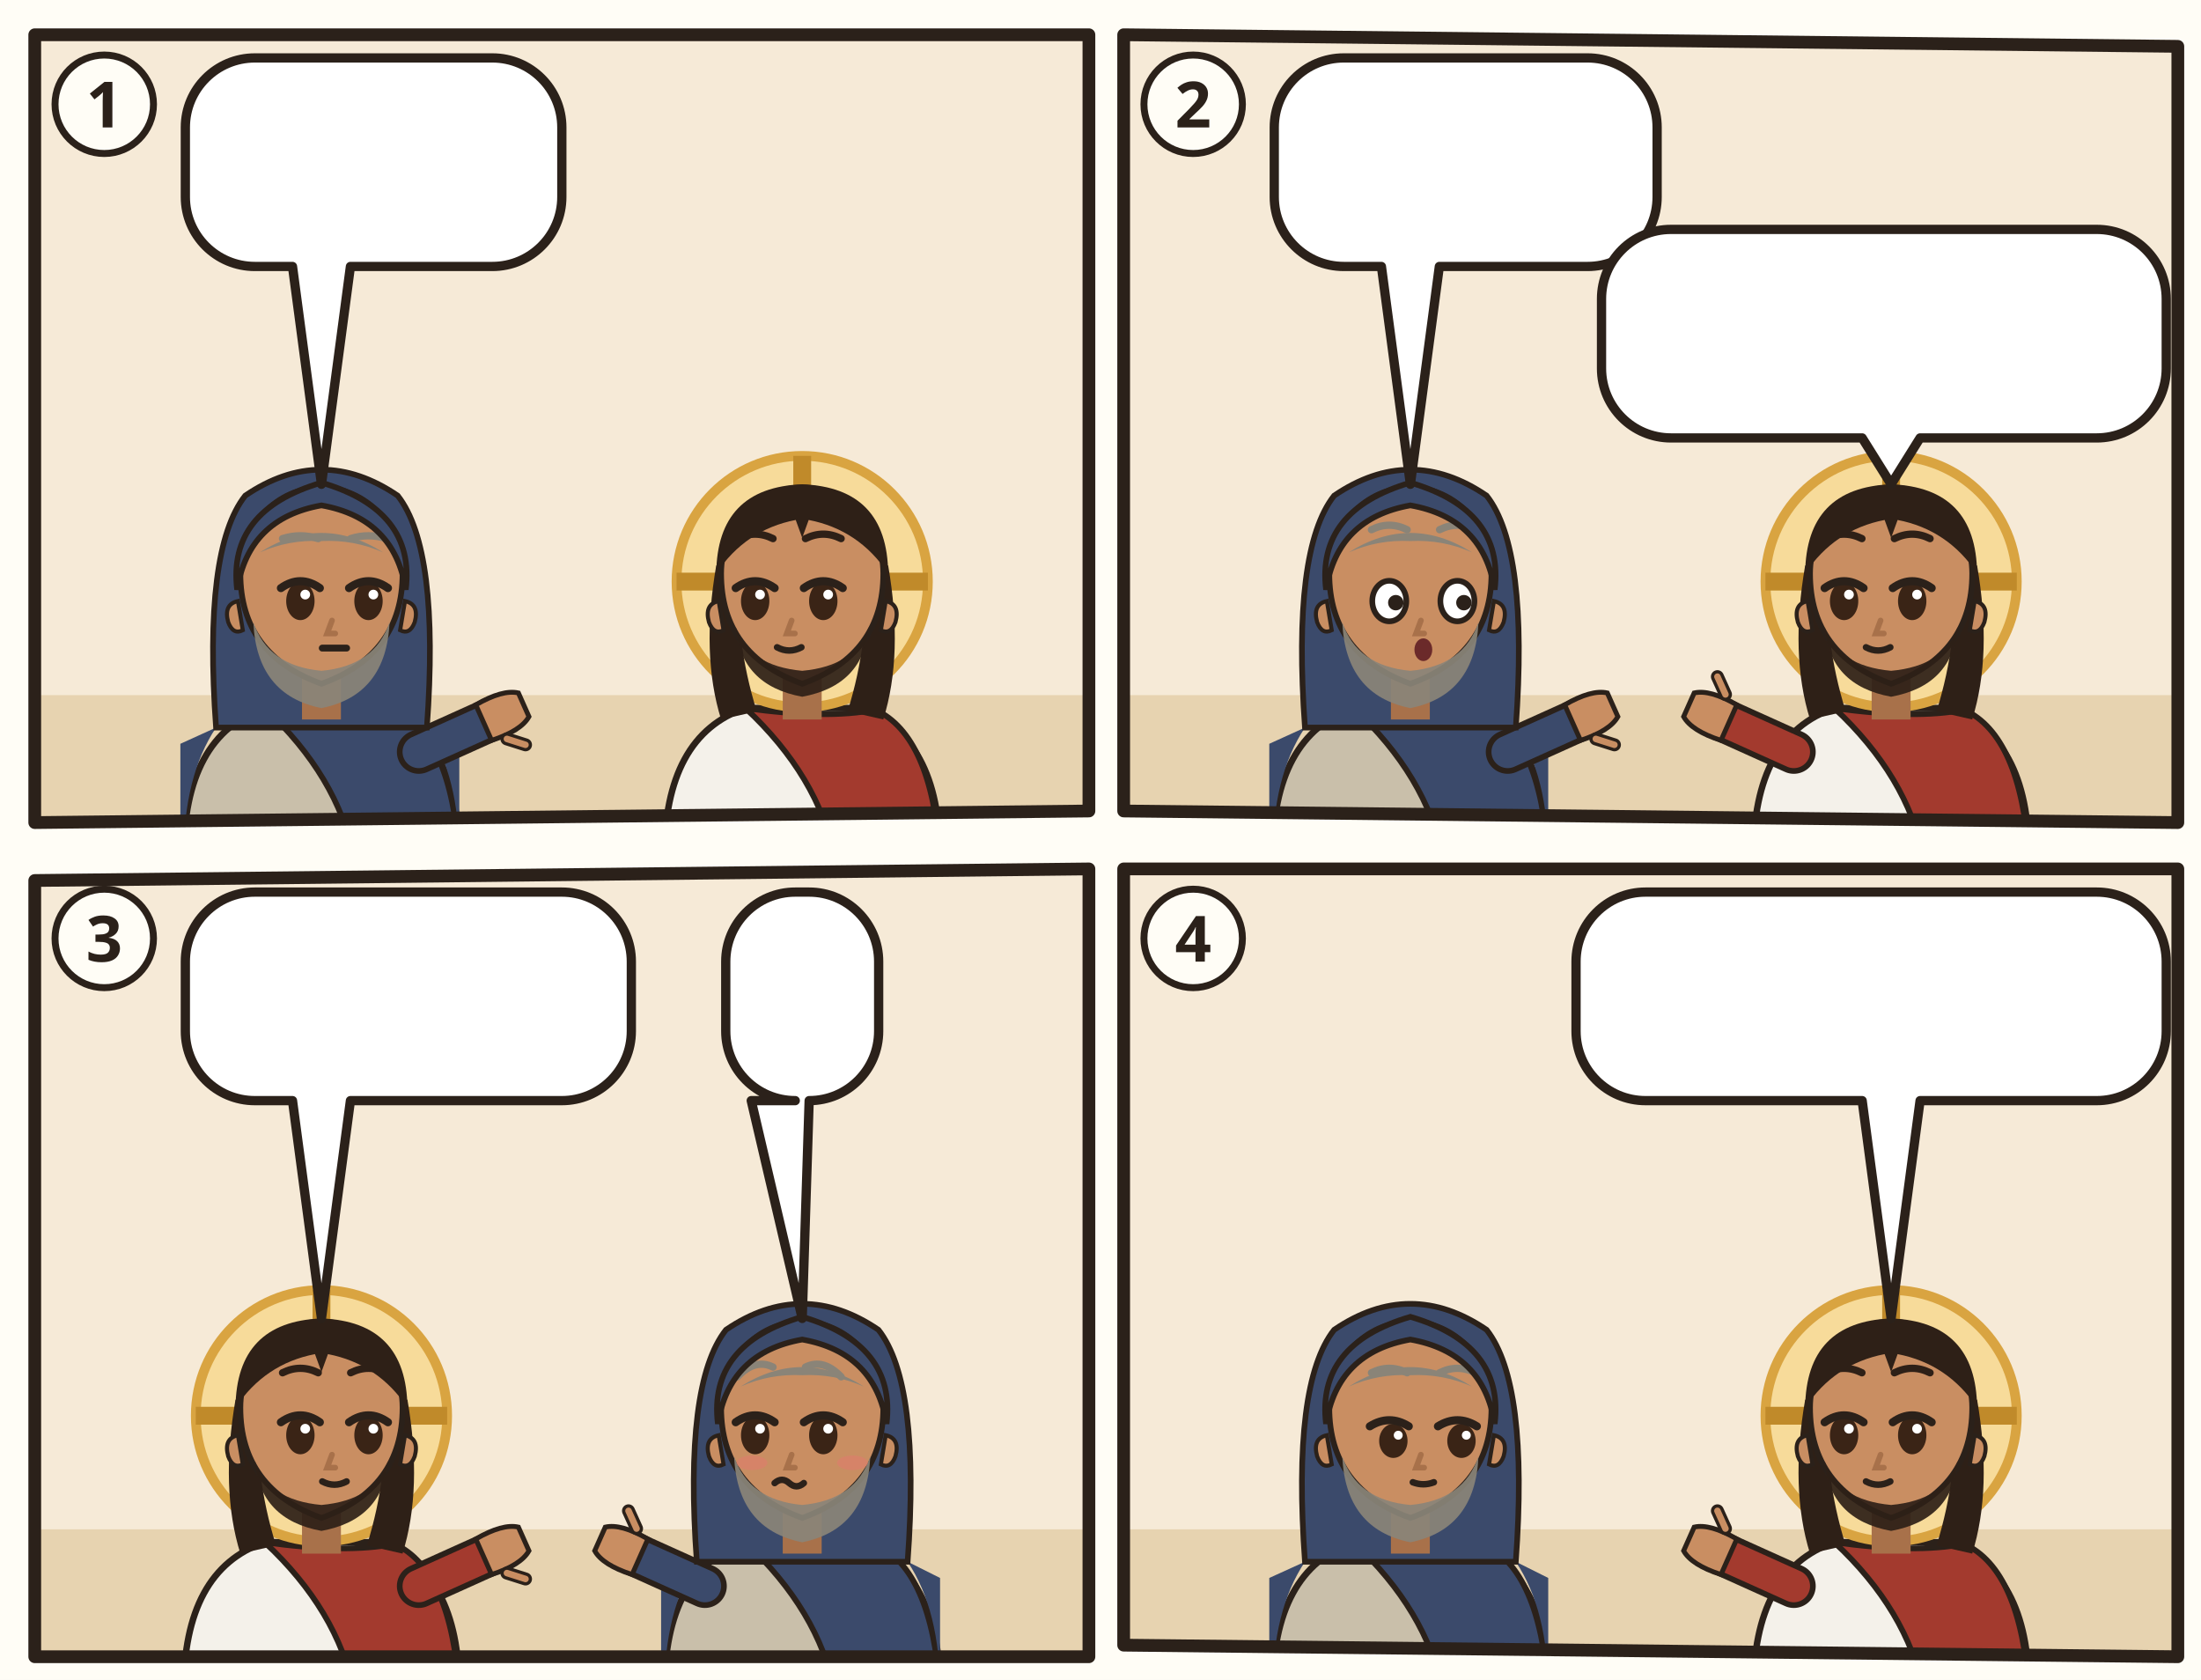
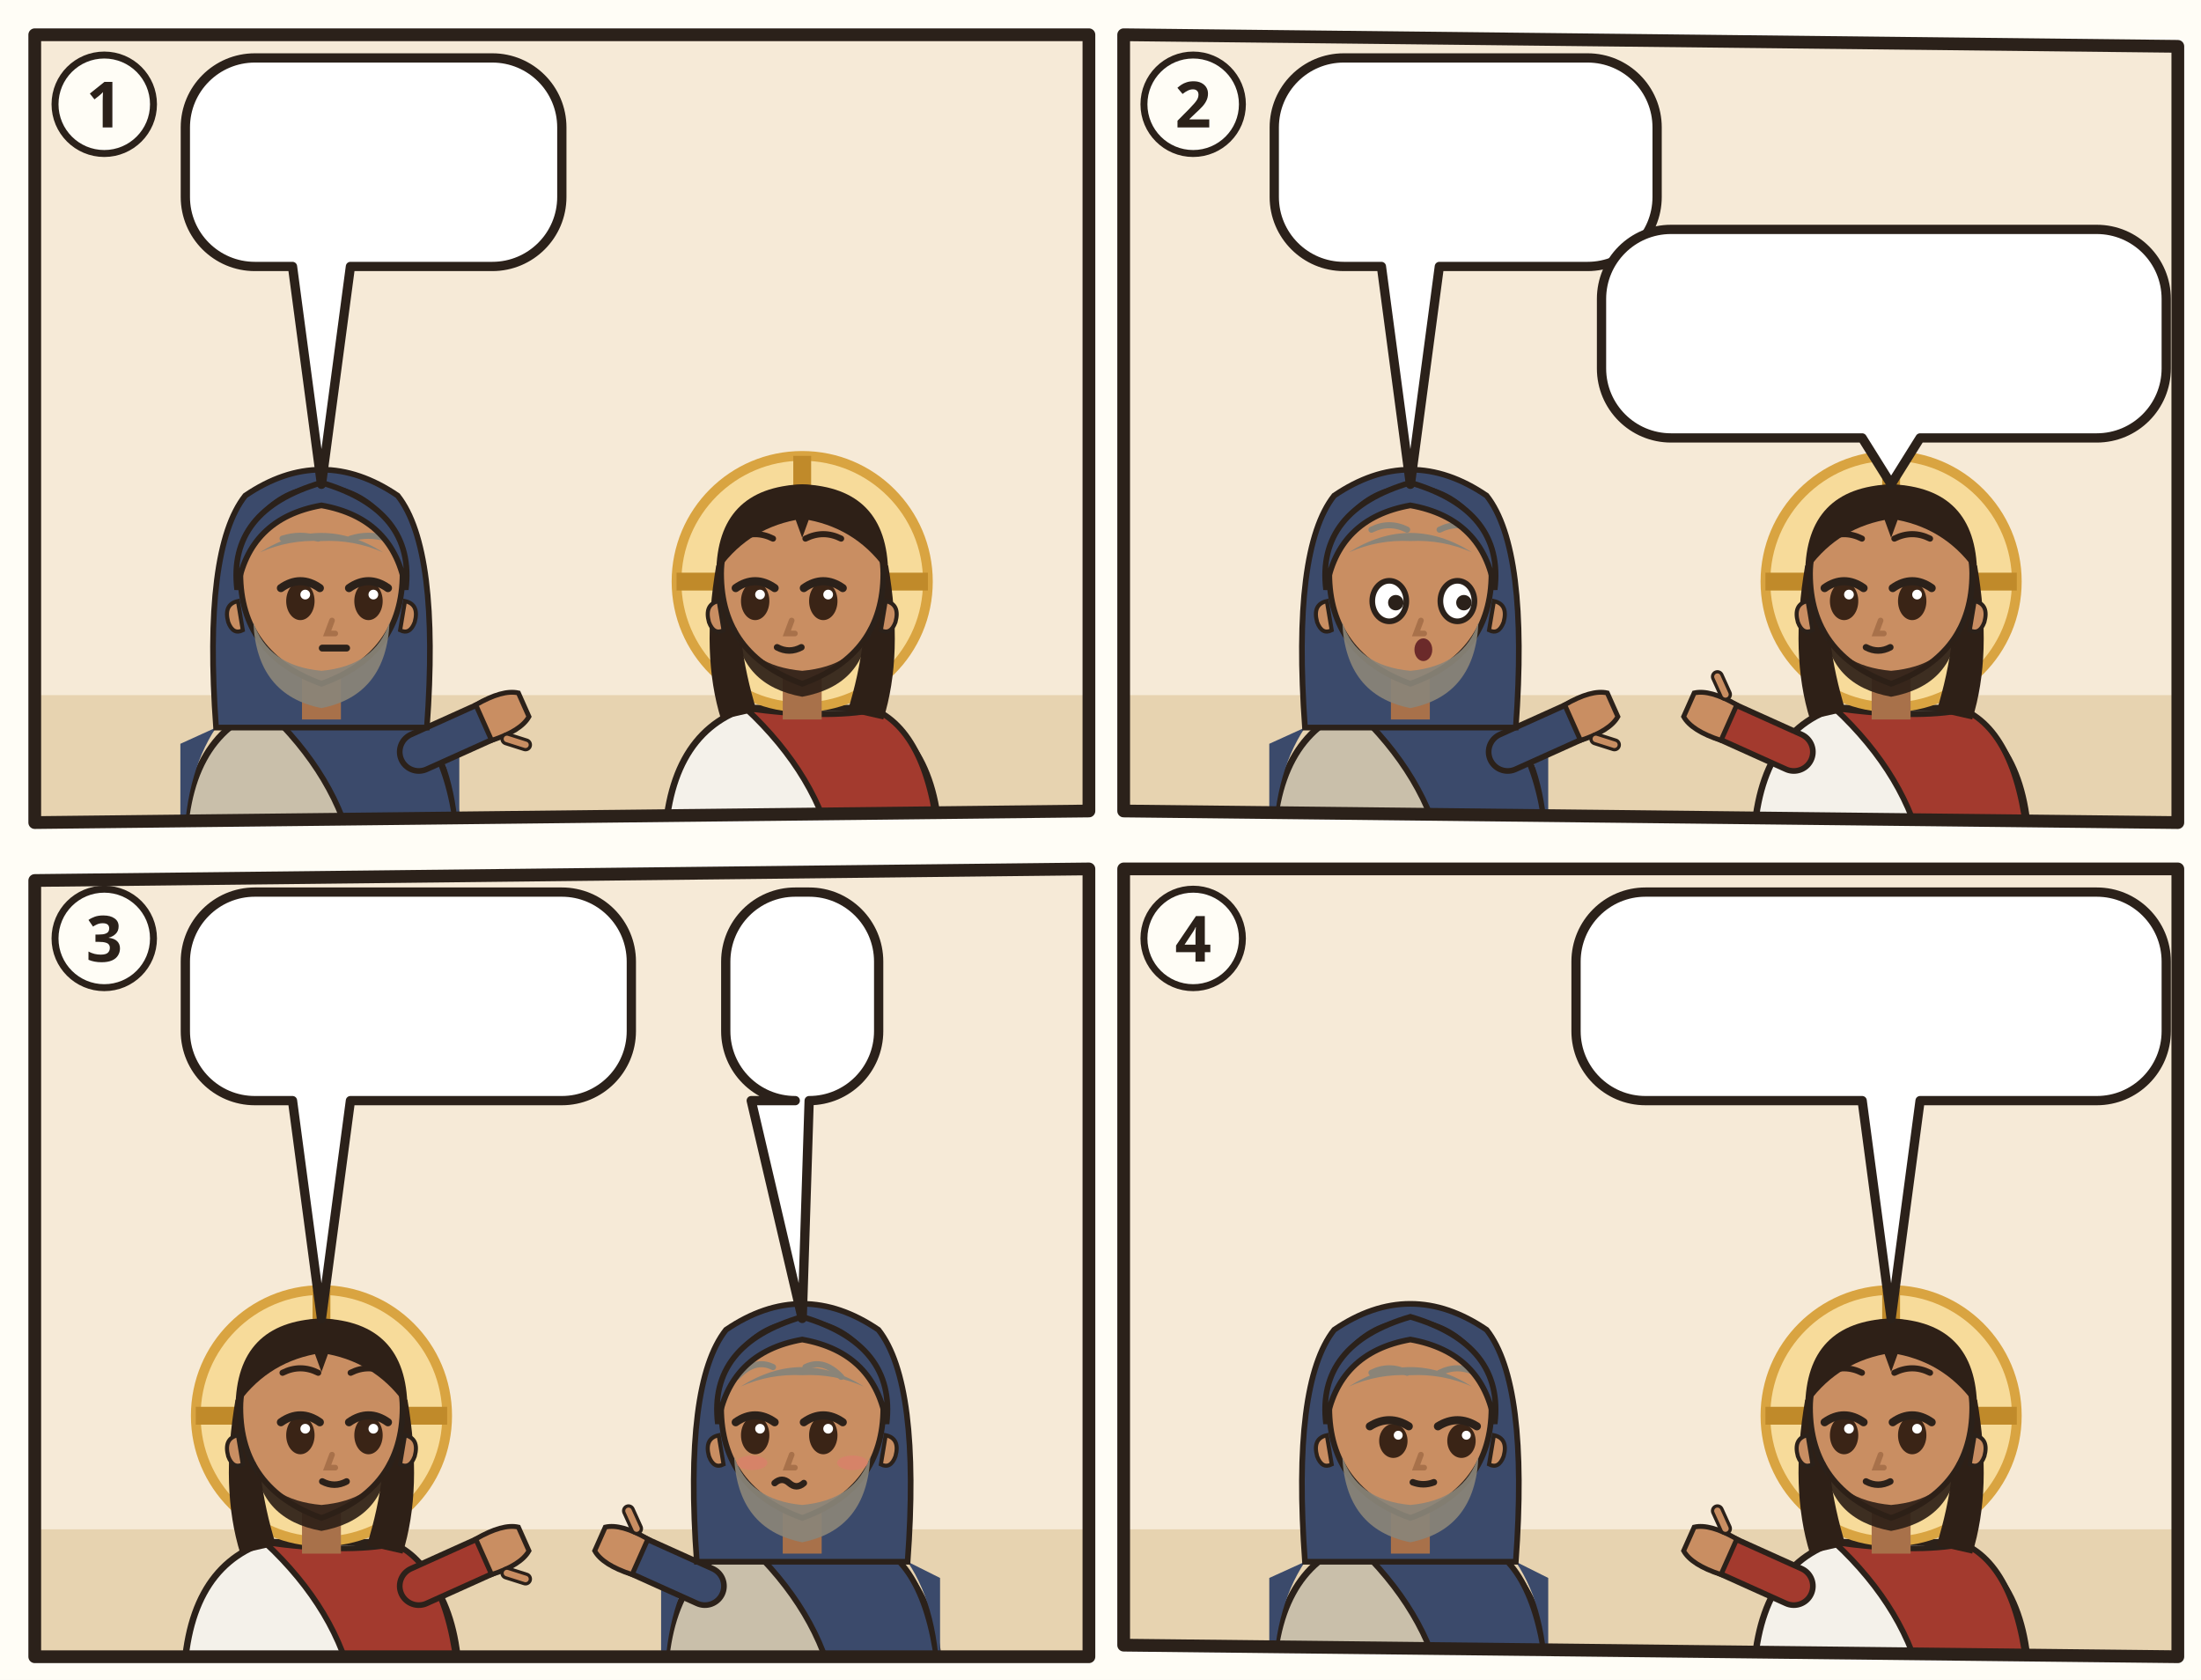
<svg xmlns="http://www.w3.org/2000/svg" viewBox="0 0 380 290">
  <rect width="380" height="290" fill="#FFFDF6" />
  <g transform="translate(4 4)">
    <clipPath id="an-cp-jhn-003-001-015-1">
      <polygon points="2,2 184,2 184,136 2,138" />
    </clipPath>
    <g clip-path="url(#an-cp-jhn-003-001-015-1)">
      <polygon points="2,2 184,2 184,136 2,138" fill="#F6EAD7" />
      <path d="M0 116h186v24H0z" fill="#E7D3B0" />
      <g transform="translate(51.5 96.4) scale(1.4)">
        <path d="M-17 34Q-17 19-7 15.6L7 15.6Q17 19 17 34z" fill="#C9BFAA" stroke="#2B211A" stroke-width=".8" />
        <path d="M-7 15.6Q3 17 9 15.8Q16 19 17 34L4 34Q2 24-7 15.6z" fill="#3B4A6B" stroke="#2B211A" stroke-width=".7" />
        <path d="M-13 18Q-17 24-17 34h-.4V20zM13 18Q17 24 17 34V20z" fill="#3B4A6B" />
        <path d="M12 21L21.1 16.9" stroke="#2B211A" stroke-width="5.4" stroke-linecap="round" />
        <path d="M12 21L21.1 16.9" stroke="#3B4A6B" stroke-width="4" stroke-linecap="round" />
        <g transform="translate(21.1 16.9) rotate(66)">
          <path d="M-2.4 1.2Q-2.8-2.6-1.6-4.2h3.2Q2.8-2.6 2.4 1.2z" fill="#C98E62" stroke="#2B211A" stroke-width=".6" />
          <path d="M3 -.6l1.6-1.8" stroke="#2B211A" stroke-width="1.6" stroke-linecap="round" />
          <path d="M3 -.6l1.6-1.8" stroke="#C98E62" stroke-width=".8" stroke-linecap="round" />
        </g>
        <path d="M-13 18Q-14.6-4-9.4-10.6Q0-17 9.4-10.6Q14.6-4 13 18z" fill="#3B4A6B" stroke="#2B211A" stroke-width=".7" />
        <path d="M-2.4 11h4.8v6h-4.8z" fill="#A8714A" />
        <path d="M-10 -1Q-10 9 0 12.6Q10 9 10 -1A10 10.6 0 0 0 -10 -1z" fill="#C98E62" stroke="#2B211A" stroke-width=".7" />
        <path d="M10.3 2.4q1.8.4 1.2 2.6-.6 1.6-1.8 1z M-10.3 2.4q-1.8.4-1.2 2.6.6 1.6 1.8 1z" fill="#C98E62" stroke="#2B211A" stroke-width=".5" />
        <path d="M-8.4 5Q-8 14 0 15.6Q8 14 8.4 5Q6.6 10.4 0 11Q-6.6 10.4-8.4 5z" fill="#8A8478" opacity=".92" />
        <ellipse cx="-2.6" cy="2.4" rx="1.75" ry="2.35" fill="#3A2416" />
        <path d="M-5.0 0.8Q-2.6 -0.9 -0.2 0.8" fill="none" stroke="#2B211A" stroke-width="1" stroke-linecap="round" />
        <circle cx="-2.0" cy="1.6" r=".6" fill="#FFF" />
        <ellipse cx="5.8" cy="2.4" rx="1.75" ry="2.35" fill="#3A2416" />
        <path d="M3.4 0.8Q5.8 -0.9 8.2 0.8" fill="none" stroke="#2B211A" stroke-width="1" stroke-linecap="round" />
        <circle cx="6.4" cy="1.6" r=".6" fill="#FFF" />
-         <path d="M-4.8 -5.3Q-2.6 -6.0 -0.4 -5.3M3.6 -5.3Q5.8 -6.0 8.0 -5.3" fill="none" stroke="#8A8478" stroke-width=".9" stroke-linecap="round" />
+         <path d="M-4.8 -5.3Q-2.6 -6.0 -0.4 -5.3M3.6 -5.3Q5.8 -6.0 8.0 -5.3" fill="none" stroke="#8A8478" stroke-width=".75" stroke-linecap="round" />
        <path d="M1.3 4.8l-.6 1.6h1" fill="none" stroke="#A8714A" stroke-width=".7" stroke-linecap="round" />
        <path d="M0.1 8.2h3" stroke="#2B211A" stroke-width=".85" stroke-linecap="round" />
        <path d="M-7.6-3.6Q0-8.4 7.6-3.6Q4-5.2 0-5Q-4-5.2-7.6-3.6z" fill="#8A8478" />
        <path d="M-10.4 1Q-11.6-8.8 0-12.2Q11.6-8.8 10.4 1Q9-7.8 0-9.4Q-9-7.8-10.4 1z" fill="#3B4A6B" stroke="#2B211A" stroke-width=".7" />
-         <use href="#an-a-lampe" x="-4" y="18" width="16" height="12" />
-       </g>
-       <g transform="translate(134.5 96.4) scale(1.4)">
-         <path d="M-17 34Q-17 19-7 15.6L7 15.6Q17 19 17 34z" fill="#F4F1EA" stroke="#2B211A" stroke-width=".8" />
-         <path d="M-7 15.6Q3 17 9 15.8Q16 19 17 34L4 34Q2 24-7 15.6z" fill="#A33A2E" stroke="#2B211A" stroke-width=".7" />
-         <circle r="15.5" fill="#F7DB9A" stroke="#D9A441" stroke-width="1.2" />
-         <path d="M0-15.5v5M-15.5 0h5M15.5 0h-5" stroke="#C08A2A" stroke-width="2.2" />
-         <path d="M-10.6 -2Q-12.5 9-10 17L-5.6 16Q-8.4 7-7.6-1z M10.6 -2Q12.5 9 10 17L5.6 16Q8.4 7 7.6-1z" fill="#2E2017" />
-         <path d="M-2.4 11h4.8v6h-4.8z" fill="#A8714A" />
-         <path d="M-10 -1Q-10 9 0 12.6Q10 9 10 -1A10 10.6 0 0 0 -10 -1z" fill="#C98E62" stroke="#2B211A" stroke-width=".7" />
-         <path d="M10.3 2.4q1.8.4 1.2 2.6-.6 1.6-1.8 1z M-10.3 2.4q-1.8.4-1.2 2.6.6 1.6 1.8 1z" fill="#C98E62" stroke="#2B211A" stroke-width=".5" />
-         <path d="M-8.2 5.6Q-7.6 12.8 0 14.2Q7.6 12.8 8.2 5.6Q6.6 10.4 0 11Q-6.6 10.4-8.2 5.6z" fill="#2E2017" opacity=".92" />
-         <ellipse cx="-5.8" cy="2.4" rx="1.75" ry="2.35" fill="#3A2416" />
-         <path d="M-8.2 0.8Q-5.8 -0.9 -3.4 0.8" fill="none" stroke="#2B211A" stroke-width="1" stroke-linecap="round" />
-         <circle cx="-5.2" cy="1.6" r=".6" fill="#FFF" />
-         <ellipse cx="2.6" cy="2.4" rx="1.75" ry="2.35" fill="#3A2416" />
-         <path d="M0.2 0.8Q2.6 -0.9 5.0 0.8" fill="none" stroke="#2B211A" stroke-width="1" stroke-linecap="round" />
-         <circle cx="3.2" cy="1.6" r=".6" fill="#FFF" />
-         <path d="M-8.0 -5.3Q-5.8 -6.4 -3.6 -5.3M0.4 -5.3Q2.6 -6.4 4.8 -5.3" fill="none" stroke="#2E2017" stroke-width=".9" stroke-linecap="round" />
+         <use href="#an-a-lampe" x="-4" y="13" width="16" height="12" />
+       </g>
+       <g transform="translate(134.5 96.4) scale(1.4)">
+         <path d="M-17 34Q-17 19-7 15.6L7 15.6Q17 19 17 34z" fill="#F4F1EA" stroke="#2B211A" stroke-width=".8" />
+         <path d="M-7 15.6Q3 17 9 15.8Q16 19 17 34L4 34Q2 24-7 15.6z" fill="#A33A2E" stroke="#2B211A" stroke-width=".7" />
+         <circle r="15.5" fill="#F7DB9A" stroke="#D9A441" stroke-width="1.2" />
+         <path d="M0-15.5v5M-15.5 0h5M15.5 0h-5" stroke="#C08A2A" stroke-width="2.2" />
+         <path d="M-10.6 -2Q-12.5 9-10 17L-5.6 16Q-8.4 7-7.6-1z M10.6 -2Q12.5 9 10 17L5.6 16Q8.4 7 7.6-1z" fill="#2E2017" />
+         <path d="M-2.4 11h4.8v6h-4.8z" fill="#A8714A" />
+         <path d="M-10 -1Q-10 9 0 12.6Q10 9 10 -1A10 10.6 0 0 0 -10 -1z" fill="#C98E62" stroke="#2B211A" stroke-width=".7" />
+         <path d="M10.3 2.4q1.8.4 1.2 2.6-.6 1.6-1.8 1z M-10.3 2.4q-1.8.4-1.2 2.6.6 1.6 1.8 1z" fill="#C98E62" stroke="#2B211A" stroke-width=".5" />
+         <path d="M-8.2 5.6Q-7.6 12.8 0 14.2Q7.6 12.8 8.2 5.6Q6.6 10.4 0 11Q-6.6 10.4-8.2 5.6z" fill="#2E2017" opacity=".92" />
+         <ellipse cx="-5.8" cy="2.4" rx="1.75" ry="2.35" fill="#3A2416" />
+         <path d="M-8.2 0.8Q-5.8 -0.9 -3.4 0.8" fill="none" stroke="#2B211A" stroke-width="1" stroke-linecap="round" />
+         <circle cx="-5.2" cy="1.6" r=".6" fill="#FFF" />
+         <ellipse cx="2.6" cy="2.4" rx="1.75" ry="2.35" fill="#3A2416" />
+         <path d="M0.2 0.8Q2.6 -0.9 5.0 0.8" fill="none" stroke="#2B211A" stroke-width="1" stroke-linecap="round" />
+         <circle cx="3.2" cy="1.6" r=".6" fill="#FFF" />
+         <path d="M-8.0 -5.3Q-5.8 -6.4 -3.6 -5.3M0.4 -5.3Q2.6 -6.4 4.8 -5.3" fill="none" stroke="#2E2017" stroke-width=".75" stroke-linecap="round" />
        <path d="M-1.3 4.8l-.6 1.6h1" fill="none" stroke="#A8714A" stroke-width=".7" stroke-linecap="round" />
        <path d="M-3.1 8.1Q-1.6 8.9 -0.1 8.1" fill="none" stroke="#2B211A" stroke-width=".8" stroke-linecap="round" />
        <path d="M-10.6-1Q-10.5-11.6 0-12Q10.5-11.6 10.6-1Q7-6.4 .8-7.6L0-5.4-.8-7.6Q-7-6.4-10.6-1z" fill="#2E2017" />
      </g>
      <g>
        <path d="M40 6H81A12 12 0 0 1 93 18V30A12 12 0 0 1 81 42L56.5 42L51.5 79.6L46.5 42H40A12 12 0 0 1 28 30V18A12 12 0 0 1 40 6Z" fill="#FFFFFF" stroke="#2B211A" stroke-width="1.6" stroke-linejoin="round" />
        <use href="#an-zeichen" x="34" y="12" width="24.0" height="24" />
        <use href="#an-gott" x="63.0" y="12" width="24.0" height="24" />
      </g>
      <use href="#an-z-nacht" x="20" y="46" width="12.0" height="12.0" />
    </g>
    <polygon points="2,2 184,2 184,136 2,138" fill="none" stroke="#2B211A" stroke-width="2.2" stroke-linejoin="round" />
    <circle cx="14" cy="14" r="8.5" fill="#FFFDF6" stroke="#2B211A" stroke-width="1.2" />
    <text x="14" y="18" text-anchor="middle" font-family="sans-serif" font-size="11" font-weight="700" fill="#2B211A">1</text>
  </g>
  <g transform="translate(192 4)">
    <clipPath id="an-cp-jhn-003-001-015-2">
      <polygon points="2,2 184,4 184,138 2,136" />
    </clipPath>
    <g clip-path="url(#an-cp-jhn-003-001-015-2)">
      <polygon points="2,2 184,4 184,138 2,136" fill="#F6EAD7" />
      <path d="M0 116h186v24H0z" fill="#E7D3B0" />
      <g transform="translate(51.5 96.4) scale(1.4)">
        <path d="M-17 34Q-17 19-7 15.6L7 15.6Q17 19 17 34z" fill="#C9BFAA" stroke="#2B211A" stroke-width=".8" />
        <path d="M-7 15.6Q3 17 9 15.8Q16 19 17 34L4 34Q2 24-7 15.6z" fill="#3B4A6B" stroke="#2B211A" stroke-width=".7" />
        <path d="M-13 18Q-17 24-17 34h-.4V20zM13 18Q17 24 17 34V20z" fill="#3B4A6B" />
        <path d="M12 21L21.1 16.9" stroke="#2B211A" stroke-width="5.4" stroke-linecap="round" />
        <path d="M12 21L21.1 16.9" stroke="#3B4A6B" stroke-width="4" stroke-linecap="round" />
        <g transform="translate(21.1 16.9) rotate(66)">
          <path d="M-2.4 1.2Q-2.8-2.6-1.6-4.2h3.2Q2.8-2.6 2.4 1.2z" fill="#C98E62" stroke="#2B211A" stroke-width=".6" />
          <path d="M3 -.6l1.6-1.8" stroke="#2B211A" stroke-width="1.6" stroke-linecap="round" />
          <path d="M3 -.6l1.6-1.8" stroke="#C98E62" stroke-width=".8" stroke-linecap="round" />
        </g>
        <path d="M-13 18Q-14.6-4-9.4-10.6Q0-17 9.4-10.6Q14.6-4 13 18z" fill="#3B4A6B" stroke="#2B211A" stroke-width=".7" />
        <path d="M-2.4 11h4.8v6h-4.8z" fill="#A8714A" />
        <path d="M-10 -1Q-10 9 0 12.6Q10 9 10 -1A10 10.6 0 0 0 -10 -1z" fill="#C98E62" stroke="#2B211A" stroke-width=".7" />
        <path d="M10.3 2.4q1.8.4 1.2 2.6-.6 1.6-1.8 1z M-10.3 2.4q-1.8.4-1.2 2.6.6 1.6 1.8 1z" fill="#C98E62" stroke="#2B211A" stroke-width=".5" />
        <path d="M-8.4 5Q-8 14 0 15.6Q8 14 8.4 5Q6.6 10.4 0 11Q-6.6 10.4-8.4 5z" fill="#8A8478" opacity=".92" />
        <ellipse cx="-2.6" cy="2.4" rx="2.1" ry="2.5" fill="#FFF" stroke="#2B211A" stroke-width=".7" />
        <circle cx="-1.8" cy="2.6" r=".95" fill="#2B211A" />
        <ellipse cx="5.8" cy="2.4" rx="2.1" ry="2.5" fill="#FFF" stroke="#2B211A" stroke-width=".7" />
        <circle cx="6.6" cy="2.6" r=".95" fill="#2B211A" />
-         <path d="M-4.8 -6.4Q-2.6 -7.5 -0.4 -6.4M3.6 -6.4Q5.8 -7.5 8.0 -6.4" fill="none" stroke="#8A8478" stroke-width=".9" stroke-linecap="round" />
+         <path d="M-4.8 -6.4Q-2.6 -7.5 -0.4 -6.4M3.6 -6.4Q5.8 -7.5 8.0 -6.4" fill="none" stroke="#8A8478" stroke-width=".75" stroke-linecap="round" />
        <path d="M1.3 4.8l-.6 1.6h1" fill="none" stroke="#A8714A" stroke-width=".7" stroke-linecap="round" />
        <ellipse cx="1.6" cy="8.4" rx="1.1" ry="1.4" fill="#6B2A2A" />
        <path d="M-7.6-3.6Q0-8.4 7.6-3.6Q4-5.2 0-5Q-4-5.2-7.6-3.6z" fill="#8A8478" />
        <path d="M-10.4 1Q-11.6-8.8 0-12.2Q11.6-8.8 10.4 1Q9-7.8 0-9.4Q-9-7.8-10.4 1z" fill="#3B4A6B" stroke="#2B211A" stroke-width=".7" />
-         <use href="#an-a-lampe" x="-4" y="18" width="16" height="12" />
+         <use href="#an-a-lampe" x="-4" y="13" width="16" height="12" />
      </g>
      <g transform="translate(134.5 96.4) scale(1.4)">
        <path d="M-17 34Q-17 19-7 15.6L7 15.6Q17 19 17 34z" fill="#F4F1EA" stroke="#2B211A" stroke-width=".8" />
        <path d="M-7 15.6Q3 17 9 15.8Q16 19 17 34L4 34Q2 24-7 15.6z" fill="#A33A2E" stroke="#2B211A" stroke-width=".7" />
        <path d="M-12 21L-21.1 16.9" stroke="#2B211A" stroke-width="5.4" stroke-linecap="round" />
        <path d="M-12 21L-21.1 16.9" stroke="#A33A2E" stroke-width="4" stroke-linecap="round" />
        <g transform="translate(-21.1 16.9) rotate(294)">
          <path d="M-2.4 1.2Q-2.8-2.6-1.6-4.2h3.2Q2.8-2.6 2.4 1.2z" fill="#C98E62" stroke="#2B211A" stroke-width=".6" />
          <path d="M3 -.6l1.6-1.8" stroke="#2B211A" stroke-width="1.6" stroke-linecap="round" />
          <path d="M3 -.6l1.6-1.8" stroke="#C98E62" stroke-width=".8" stroke-linecap="round" />
        </g>
        <circle r="15.5" fill="#F7DB9A" stroke="#D9A441" stroke-width="1.2" />
        <path d="M0-15.5v5M-15.5 0h5M15.5 0h-5" stroke="#C08A2A" stroke-width="2.2" />
        <path d="M-10.6 -2Q-12.5 9-10 17L-5.6 16Q-8.4 7-7.6-1z M10.6 -2Q12.5 9 10 17L5.6 16Q8.4 7 7.6-1z" fill="#2E2017" />
        <path d="M-2.4 11h4.8v6h-4.8z" fill="#A8714A" />
        <path d="M-10 -1Q-10 9 0 12.6Q10 9 10 -1A10 10.6 0 0 0 -10 -1z" fill="#C98E62" stroke="#2B211A" stroke-width=".7" />
        <path d="M10.3 2.4q1.8.4 1.2 2.6-.6 1.6-1.8 1z M-10.3 2.4q-1.8.4-1.2 2.6.6 1.6 1.8 1z" fill="#C98E62" stroke="#2B211A" stroke-width=".5" />
        <path d="M-8.2 5.6Q-7.6 12.8 0 14.2Q7.6 12.8 8.2 5.6Q6.6 10.4 0 11Q-6.6 10.4-8.2 5.6z" fill="#2E2017" opacity=".92" />
        <ellipse cx="-5.8" cy="2.4" rx="1.75" ry="2.35" fill="#3A2416" />
        <path d="M-8.2 0.8Q-5.8 -0.9 -3.4 0.8" fill="none" stroke="#2B211A" stroke-width="1" stroke-linecap="round" />
        <circle cx="-5.2" cy="1.6" r=".6" fill="#FFF" />
        <ellipse cx="2.6" cy="2.4" rx="1.75" ry="2.35" fill="#3A2416" />
        <path d="M0.2 0.8Q2.6 -0.9 5.0 0.8" fill="none" stroke="#2B211A" stroke-width="1" stroke-linecap="round" />
        <circle cx="3.2" cy="1.6" r=".6" fill="#FFF" />
-         <path d="M-8.0 -5.3Q-5.8 -6.4 -3.6 -5.3M0.4 -5.3Q2.6 -6.4 4.8 -5.3" fill="none" stroke="#2E2017" stroke-width=".9" stroke-linecap="round" />
+         <path d="M-8.0 -5.3Q-5.8 -6.4 -3.6 -5.3M0.4 -5.3Q2.6 -6.4 4.8 -5.3" fill="none" stroke="#2E2017" stroke-width=".75" stroke-linecap="round" />
        <path d="M-1.3 4.8l-.6 1.6h1" fill="none" stroke="#A8714A" stroke-width=".7" stroke-linecap="round" />
        <path d="M-3.1 8.1Q-1.6 8.9 -0.1 8.1" fill="none" stroke="#2B211A" stroke-width=".8" stroke-linecap="round" />
        <path d="M-10.6-1Q-10.5-11.6 0-12Q10.5-11.6 10.6-1Q7-6.4 .8-7.6L0-5.4-.8-7.6Q-7-6.4-10.6-1z" fill="#2E2017" />
      </g>
      <g>
        <path d="M40 6H82.1A12 12 0 0 1 94.1 18V30A12 12 0 0 1 82.1 42L56.5 42L51.5 79.6L46.5 42H40A12 12 0 0 1 28 30V18A12 12 0 0 1 40 6Z" fill="#FFFFFF" stroke="#2B211A" stroke-width="1.6" stroke-linejoin="round" />
        <use href="#an-z-geburt" x="34" y="12" width="34.7" height="24" />
        <use href="#an-z-frage" x="73.7" y="12" width="14.4" height="24" />
      </g>
      <g>
        <path d="M96.5 35.6H170A12 12 0 0 1 182 47.6V59.6A12 12 0 0 1 170 71.6L139.5 71.6L134.5 79.6L129.5 71.6H96.5A12 12 0 0 1 84.5 59.6V47.6A12 12 0 0 1 96.5 35.6Z" fill="#FFFFFF" stroke="#2B211A" stroke-width="1.6" stroke-linejoin="round" />
        <use href="#an-z-wasser" x="90.5" y="41.6" width="16.8" height="24" />
        <use href="#an-geist" x="112.3" y="41.6" width="24.0" height="24" />
        <use href="#an-z-geburt" x="141.3" y="41.6" width="34.7" height="24" />
      </g>
    </g>
    <polygon points="2,2 184,4 184,138 2,136" fill="none" stroke="#2B211A" stroke-width="2.2" stroke-linejoin="round" />
    <circle cx="14" cy="14" r="8.5" fill="#FFFDF6" stroke="#2B211A" stroke-width="1.2" />
    <text x="14" y="18" text-anchor="middle" font-family="sans-serif" font-size="11" font-weight="700" fill="#2B211A">2</text>
  </g>
  <g transform="translate(4 148)">
    <clipPath id="an-cp-jhn-003-001-015-3">
      <polygon points="2,4 184,2 184,138 2,138" />
    </clipPath>
    <g clip-path="url(#an-cp-jhn-003-001-015-3)">
      <polygon points="2,4 184,2 184,138 2,138" fill="#F6EAD7" />
      <path d="M0 116h186v24H0z" fill="#E7D3B0" />
      <g transform="translate(134.5 96.4) scale(1.4)">
        <path d="M-17 34Q-17 19-7 15.6L7 15.6Q17 19 17 34z" fill="#C9BFAA" stroke="#2B211A" stroke-width=".8" />
        <path d="M-7 15.6Q3 17 9 15.8Q16 19 17 34L4 34Q2 24-7 15.6z" fill="#3B4A6B" stroke="#2B211A" stroke-width=".7" />
        <path d="M-13 18Q-17 24-17 34h-.4V20zM13 18Q17 24 17 34V20z" fill="#3B4A6B" />
        <path d="M-12 21L-21.1 16.9" stroke="#2B211A" stroke-width="5.4" stroke-linecap="round" />
        <path d="M-12 21L-21.1 16.9" stroke="#3B4A6B" stroke-width="4" stroke-linecap="round" />
        <g transform="translate(-21.1 16.9) rotate(294)">
          <path d="M-2.4 1.2Q-2.8-2.6-1.6-4.2h3.2Q2.8-2.6 2.4 1.2z" fill="#C98E62" stroke="#2B211A" stroke-width=".6" />
          <path d="M3 -.6l1.6-1.8" stroke="#2B211A" stroke-width="1.6" stroke-linecap="round" />
          <path d="M3 -.6l1.6-1.8" stroke="#C98E62" stroke-width=".8" stroke-linecap="round" />
        </g>
        <path d="M-13 18Q-14.6-4-9.4-10.6Q0-17 9.4-10.6Q14.6-4 13 18z" fill="#3B4A6B" stroke="#2B211A" stroke-width=".7" />
        <path d="M-2.4 11h4.8v6h-4.8z" fill="#A8714A" />
        <path d="M-10 -1Q-10 9 0 12.6Q10 9 10 -1A10 10.6 0 0 0 -10 -1z" fill="#C98E62" stroke="#2B211A" stroke-width=".7" />
        <path d="M10.3 2.4q1.8.4 1.2 2.6-.6 1.6-1.8 1z M-10.3 2.4q-1.8.4-1.2 2.6.6 1.6 1.8 1z" fill="#C98E62" stroke="#2B211A" stroke-width=".5" />
        <path d="M-8.4 5Q-8 14 0 15.6Q8 14 8.4 5Q6.6 10.4 0 11Q-6.6 10.4-8.4 5z" fill="#8A8478" opacity=".92" />
        <ellipse cx="-5.8" cy="2.4" rx="1.75" ry="2.35" fill="#3A2416" />
        <path d="M-8.2 0.8Q-5.8 -0.9 -3.4 0.8" fill="none" stroke="#2B211A" stroke-width="1" stroke-linecap="round" />
        <circle cx="-5.2" cy="1.6" r=".6" fill="#FFF" />
        <ellipse cx="2.6" cy="2.4" rx="1.75" ry="2.35" fill="#3A2416" />
        <path d="M0.2 0.8Q2.6 -0.9 5.0 0.8" fill="none" stroke="#2B211A" stroke-width="1" stroke-linecap="round" />
        <circle cx="3.2" cy="1.6" r=".6" fill="#FFF" />
-         <path d="M-8.0 -4.8Q-5.8 -7.1 -3.6 -6.0M0.4 -6.0Q2.6 -7.1 4.8 -4.8" fill="none" stroke="#8A8478" stroke-width=".9" stroke-linecap="round" />
+         <path d="M-8.0 -4.8Q-5.8 -7.1 -3.6 -6.0M0.4 -6.0Q2.6 -7.1 4.8 -4.8" fill="none" stroke="#8A8478" stroke-width=".75" stroke-linecap="round" />
        <path d="M-1.3 4.8l-.6 1.6h1" fill="none" stroke="#A8714A" stroke-width=".7" stroke-linecap="round" />
        <ellipse cx="-6.2" cy="5.8" rx="1.9" ry=".9" fill="#E07A6E" opacity=".55" />
        <ellipse cx="6.2" cy="5.8" rx="1.9" ry=".9" fill="#E07A6E" opacity=".55" />
        <path d="M-3.4 8.3q.9-.8 1.8 0t1.8 0" fill="none" stroke="#2B211A" stroke-width=".8" stroke-linecap="round" />
        <path d="M-7.6-3.6Q0-8.4 7.6-3.6Q4-5.2 0-5Q-4-5.2-7.6-3.6z" fill="#8A8478" />
        <path d="M-10.4 1Q-11.6-8.8 0-12.2Q11.6-8.8 10.4 1Q9-7.8 0-9.4Q-9-7.8-10.4 1z" fill="#3B4A6B" stroke="#2B211A" stroke-width=".7" />
-         <use href="#an-a-lampe" x="-4" y="18" width="16" height="12" />
+         <use href="#an-a-lampe" x="-4" y="13" width="16" height="12" />
      </g>
      <g transform="translate(51.5 96.4) scale(1.4)">
        <path d="M-17 34Q-17 19-7 15.6L7 15.6Q17 19 17 34z" fill="#F4F1EA" stroke="#2B211A" stroke-width=".8" />
        <path d="M-7 15.6Q3 17 9 15.8Q16 19 17 34L4 34Q2 24-7 15.6z" fill="#A33A2E" stroke="#2B211A" stroke-width=".7" />
        <path d="M12 21L21.1 16.9" stroke="#2B211A" stroke-width="5.4" stroke-linecap="round" />
        <path d="M12 21L21.1 16.9" stroke="#A33A2E" stroke-width="4" stroke-linecap="round" />
        <g transform="translate(21.1 16.9) rotate(66)">
          <path d="M-2.4 1.2Q-2.8-2.6-1.6-4.2h3.2Q2.8-2.6 2.4 1.2z" fill="#C98E62" stroke="#2B211A" stroke-width=".6" />
          <path d="M3 -.6l1.6-1.8" stroke="#2B211A" stroke-width="1.6" stroke-linecap="round" />
          <path d="M3 -.6l1.6-1.8" stroke="#C98E62" stroke-width=".8" stroke-linecap="round" />
        </g>
        <circle r="15.5" fill="#F7DB9A" stroke="#D9A441" stroke-width="1.2" />
        <path d="M0-15.5v5M-15.5 0h5M15.5 0h-5" stroke="#C08A2A" stroke-width="2.2" />
        <path d="M-10.6 -2Q-12.5 9-10 17L-5.6 16Q-8.4 7-7.6-1z M10.6 -2Q12.5 9 10 17L5.6 16Q8.4 7 7.6-1z" fill="#2E2017" />
        <path d="M-2.4 11h4.8v6h-4.8z" fill="#A8714A" />
        <path d="M-10 -1Q-10 9 0 12.6Q10 9 10 -1A10 10.6 0 0 0 -10 -1z" fill="#C98E62" stroke="#2B211A" stroke-width=".7" />
        <path d="M10.3 2.4q1.8.4 1.2 2.6-.6 1.6-1.8 1z M-10.3 2.4q-1.8.4-1.2 2.6.6 1.6 1.8 1z" fill="#C98E62" stroke="#2B211A" stroke-width=".5" />
        <path d="M-8.2 5.6Q-7.6 12.8 0 14.2Q7.6 12.8 8.2 5.6Q6.6 10.4 0 11Q-6.6 10.4-8.2 5.6z" fill="#2E2017" opacity=".92" />
        <ellipse cx="-2.6" cy="2.4" rx="1.75" ry="2.35" fill="#3A2416" />
        <path d="M-5.0 0.8Q-2.6 -0.9 -0.2 0.8" fill="none" stroke="#2B211A" stroke-width="1" stroke-linecap="round" />
        <circle cx="-2.0" cy="1.6" r=".6" fill="#FFF" />
        <ellipse cx="5.8" cy="2.4" rx="1.75" ry="2.35" fill="#3A2416" />
        <path d="M3.4 0.8Q5.8 -0.9 8.2 0.8" fill="none" stroke="#2B211A" stroke-width="1" stroke-linecap="round" />
        <circle cx="6.4" cy="1.6" r=".6" fill="#FFF" />
-         <path d="M-4.8 -5.3Q-2.6 -6.4 -0.4 -5.3M3.6 -5.3Q5.8 -6.4 8.0 -5.3" fill="none" stroke="#2E2017" stroke-width=".9" stroke-linecap="round" />
+         <path d="M-4.8 -5.3Q-2.6 -6.4 -0.4 -5.3M3.6 -5.3Q5.8 -6.4 8.0 -5.3" fill="none" stroke="#2E2017" stroke-width=".75" stroke-linecap="round" />
        <path d="M1.3 4.8l-.6 1.6h1" fill="none" stroke="#A8714A" stroke-width=".7" stroke-linecap="round" />
        <path d="M0.1 8.1Q1.6 8.9 3.1 8.1" fill="none" stroke="#2B211A" stroke-width=".8" stroke-linecap="round" />
        <path d="M-10.6-1Q-10.5-11.6 0-12Q10.5-11.6 10.6-1Q7-6.4 .8-7.6L0-5.4-.8-7.6Q-7-6.4-10.6-1z" fill="#2E2017" />
      </g>
      <use href="#an-z-nicht-verstehen" x="154.3" y="73.2" width="20" height="16" />
      <g>
        <path d="M40 6H93A12 12 0 0 1 105 18V30A12 12 0 0 1 93 42L56.5 42L51.5 79.6L46.5 42H40A12 12 0 0 1 28 30V18A12 12 0 0 1 40 6Z" fill="#FFFFFF" stroke="#2B211A" stroke-width="1.6" stroke-linejoin="round" />
        <use href="#an-z-wind" x="34" y="12" width="36.0" height="24" />
        <use href="#an-geist" x="75.0" y="12" width="24.0" height="24" />
      </g>
      <g>
        <path d="M133.3 6H135.7A12 12 0 0 1 147.7 18V30A12 12 0 0 1 135.7 42L135.7 42L134.5 79.6L125.7 42H133.3A12 12 0 0 1 121.3 30V18A12 12 0 0 1 133.3 6Z" fill="#FFFFFF" stroke="#2B211A" stroke-width="1.6" stroke-linejoin="round" />
        <use href="#an-z-frage" x="127.3" y="12" width="14.4" height="24" />
      </g>
    </g>
    <polygon points="2,4 184,2 184,138 2,138" fill="none" stroke="#2B211A" stroke-width="2.2" stroke-linejoin="round" />
    <circle cx="14" cy="14" r="8.5" fill="#FFFDF6" stroke="#2B211A" stroke-width="1.2" />
    <text x="14" y="18" text-anchor="middle" font-family="sans-serif" font-size="11" font-weight="700" fill="#2B211A">3</text>
  </g>
  <g transform="translate(192 148)">
    <clipPath id="an-cp-jhn-003-001-015-4">
      <polygon points="2,2 184,2 184,138 2,136" />
    </clipPath>
    <g clip-path="url(#an-cp-jhn-003-001-015-4)">
      <polygon points="2,2 184,2 184,138 2,136" fill="#F6EAD7" />
      <path d="M0 116h186v24H0z" fill="#E7D3B0" />
      <g transform="translate(51.5 96.4) scale(1.4)">
        <path d="M-17 34Q-17 19-7 15.6L7 15.6Q17 19 17 34z" fill="#C9BFAA" stroke="#2B211A" stroke-width=".8" />
        <path d="M-7 15.6Q3 17 9 15.8Q16 19 17 34L4 34Q2 24-7 15.6z" fill="#3B4A6B" stroke="#2B211A" stroke-width=".7" />
        <path d="M-13 18Q-17 24-17 34h-.4V20zM13 18Q17 24 17 34V20z" fill="#3B4A6B" />
        <path d="M-13 18Q-14.6-4-9.4-10.6Q0-17 9.4-10.6Q14.6-4 13 18z" fill="#3B4A6B" stroke="#2B211A" stroke-width=".7" />
        <path d="M-2.4 11h4.8v6h-4.8z" fill="#A8714A" />
        <path d="M-10 -1Q-10 9 0 12.6Q10 9 10 -1A10 10.6 0 0 0 -10 -1z" fill="#C98E62" stroke="#2B211A" stroke-width=".7" />
        <path d="M10.3 2.4q1.8.4 1.2 2.6-.6 1.6-1.8 1z M-10.3 2.4q-1.8.4-1.2 2.6.6 1.6 1.8 1z" fill="#C98E62" stroke="#2B211A" stroke-width=".5" />
        <path d="M-8.4 5Q-8 14 0 15.6Q8 14 8.4 5Q6.6 10.4 0 11Q-6.6 10.4-8.4 5z" fill="#8A8478" opacity=".92" />
        <ellipse cx="-2.1" cy="3.1" rx="1.75" ry="2.1" fill="#3A2416" />
        <path d="M-5.0 1.3Q-2.6 -0.2 -0.2 1.3" fill="none" stroke="#2B211A" stroke-width="1" stroke-linecap="round" />
        <circle cx="-1.5" cy="2.4" r=".55" fill="#FFF" />
        <ellipse cx="6.3" cy="3.1" rx="1.75" ry="2.1" fill="#3A2416" />
        <path d="M3.4 1.3Q5.8 -0.2 8.2 1.3" fill="none" stroke="#2B211A" stroke-width="1" stroke-linecap="round" />
        <circle cx="6.9" cy="2.4" r=".55" fill="#FFF" />
-         <path d="M-4.8 -5.3Q-2.6 -6.4 -0.4 -5.3M3.6 -5.3Q5.8 -6.4 8.0 -5.3" fill="none" stroke="#8A8478" stroke-width=".9" stroke-linecap="round" />
+         <path d="M-4.8 -5.3Q-2.6 -6.4 -0.4 -5.3M3.6 -5.3Q5.8 -6.4 8.0 -5.3" fill="none" stroke="#8A8478" stroke-width=".75" stroke-linecap="round" />
        <path d="M1.3 4.8l-.6 1.6h1" fill="none" stroke="#A8714A" stroke-width=".7" stroke-linecap="round" />
        <path d="M0.3 8.2Q1.6 8.7 2.9 8.2" fill="none" stroke="#2B211A" stroke-width=".8" stroke-linecap="round" />
        <path d="M-7.6-3.6Q0-8.4 7.6-3.6Q4-5.2 0-5Q-4-5.2-7.6-3.6z" fill="#8A8478" />
        <path d="M-10.4 1Q-11.6-8.8 0-12.2Q11.6-8.8 10.4 1Q9-7.8 0-9.4Q-9-7.8-10.4 1z" fill="#3B4A6B" stroke="#2B211A" stroke-width=".7" />
-         <use href="#an-a-lampe" x="-4" y="18" width="16" height="12" />
+         <use href="#an-a-lampe" x="-4" y="13" width="16" height="12" />
      </g>
      <g transform="translate(134.5 96.4) scale(1.4)">
        <path d="M-17 34Q-17 19-7 15.6L7 15.6Q17 19 17 34z" fill="#F4F1EA" stroke="#2B211A" stroke-width=".8" />
        <path d="M-7 15.6Q3 17 9 15.8Q16 19 17 34L4 34Q2 24-7 15.6z" fill="#A33A2E" stroke="#2B211A" stroke-width=".7" />
        <path d="M-12 21L-21.1 16.9" stroke="#2B211A" stroke-width="5.4" stroke-linecap="round" />
        <path d="M-12 21L-21.1 16.9" stroke="#A33A2E" stroke-width="4" stroke-linecap="round" />
        <g transform="translate(-21.1 16.9) rotate(294)">
          <path d="M-2.4 1.2Q-2.8-2.6-1.6-4.2h3.2Q2.8-2.6 2.4 1.2z" fill="#C98E62" stroke="#2B211A" stroke-width=".6" />
          <path d="M3 -.6l1.6-1.8" stroke="#2B211A" stroke-width="1.6" stroke-linecap="round" />
          <path d="M3 -.6l1.6-1.8" stroke="#C98E62" stroke-width=".8" stroke-linecap="round" />
        </g>
        <circle r="15.5" fill="#F7DB9A" stroke="#D9A441" stroke-width="1.2" />
        <path d="M0-15.5v5M-15.5 0h5M15.5 0h-5" stroke="#C08A2A" stroke-width="2.2" />
        <path d="M-10.6 -2Q-12.5 9-10 17L-5.6 16Q-8.4 7-7.6-1z M10.6 -2Q12.5 9 10 17L5.6 16Q8.4 7 7.6-1z" fill="#2E2017" />
        <path d="M-2.4 11h4.8v6h-4.8z" fill="#A8714A" />
        <path d="M-10 -1Q-10 9 0 12.6Q10 9 10 -1A10 10.6 0 0 0 -10 -1z" fill="#C98E62" stroke="#2B211A" stroke-width=".7" />
        <path d="M10.3 2.4q1.8.4 1.2 2.6-.6 1.6-1.8 1z M-10.3 2.4q-1.8.4-1.2 2.6.6 1.6 1.8 1z" fill="#C98E62" stroke="#2B211A" stroke-width=".5" />
        <path d="M-8.2 5.6Q-7.6 12.8 0 14.2Q7.6 12.8 8.2 5.6Q6.6 10.4 0 11Q-6.6 10.4-8.2 5.6z" fill="#2E2017" opacity=".92" />
        <ellipse cx="-5.8" cy="2.4" rx="1.75" ry="2.35" fill="#3A2416" />
        <path d="M-8.2 0.8Q-5.8 -0.9 -3.4 0.8" fill="none" stroke="#2B211A" stroke-width="1" stroke-linecap="round" />
        <circle cx="-5.2" cy="1.6" r=".6" fill="#FFF" />
        <ellipse cx="2.6" cy="2.4" rx="1.75" ry="2.35" fill="#3A2416" />
        <path d="M0.2 0.8Q2.6 -0.9 5.0 0.8" fill="none" stroke="#2B211A" stroke-width="1" stroke-linecap="round" />
        <circle cx="3.2" cy="1.6" r=".6" fill="#FFF" />
-         <path d="M-8.0 -5.3Q-5.8 -6.4 -3.6 -5.3M0.4 -5.3Q2.6 -6.4 4.8 -5.3" fill="none" stroke="#2E2017" stroke-width=".9" stroke-linecap="round" />
+         <path d="M-8.0 -5.3Q-5.8 -6.4 -3.6 -5.3M0.4 -5.3Q2.6 -6.4 4.8 -5.3" fill="none" stroke="#2E2017" stroke-width=".75" stroke-linecap="round" />
        <path d="M-1.3 4.8l-.6 1.6h1" fill="none" stroke="#A8714A" stroke-width=".7" stroke-linecap="round" />
        <path d="M-3.1 8.1Q-1.6 8.9 -0.1 8.1" fill="none" stroke="#2B211A" stroke-width=".8" stroke-linecap="round" />
        <path d="M-10.6-1Q-10.5-11.6 0-12Q10.5-11.6 10.6-1Q7-6.4 .8-7.6L0-5.4-.8-7.6Q-7-6.4-10.6-1z" fill="#2E2017" />
      </g>
      <g>
        <path d="M92.1 6H170A12 12 0 0 1 182 18V30A12 12 0 0 1 170 42L139.5 42L134.5 79.6L129.5 42H92.1A12 12 0 0 1 80.1 30V18A12 12 0 0 1 92.1 6Z" fill="#FFFFFF" stroke="#2B211A" stroke-width="1.6" stroke-linejoin="round" />
        <use href="#an-eherne-schlange" x="86.1" y="12" width="12.5" height="24" />
        <use href="#an-kreuz" x="103.6" y="12" width="16.4" height="24" />
        <use href="#an-z-glauben" x="125.0" y="12" width="22.0" height="24" />
        <use href="#an-z-leben" x="152.0" y="12" width="24.0" height="24" />
      </g>
    </g>
    <polygon points="2,2 184,2 184,138 2,136" fill="none" stroke="#2B211A" stroke-width="2.2" stroke-linejoin="round" />
    <circle cx="14" cy="14" r="8.5" fill="#FFFDF6" stroke="#2B211A" stroke-width="1.2" />
    <text x="14" y="18" text-anchor="middle" font-family="sans-serif" font-size="11" font-weight="700" fill="#2B211A">4</text>
  </g>
</svg>
